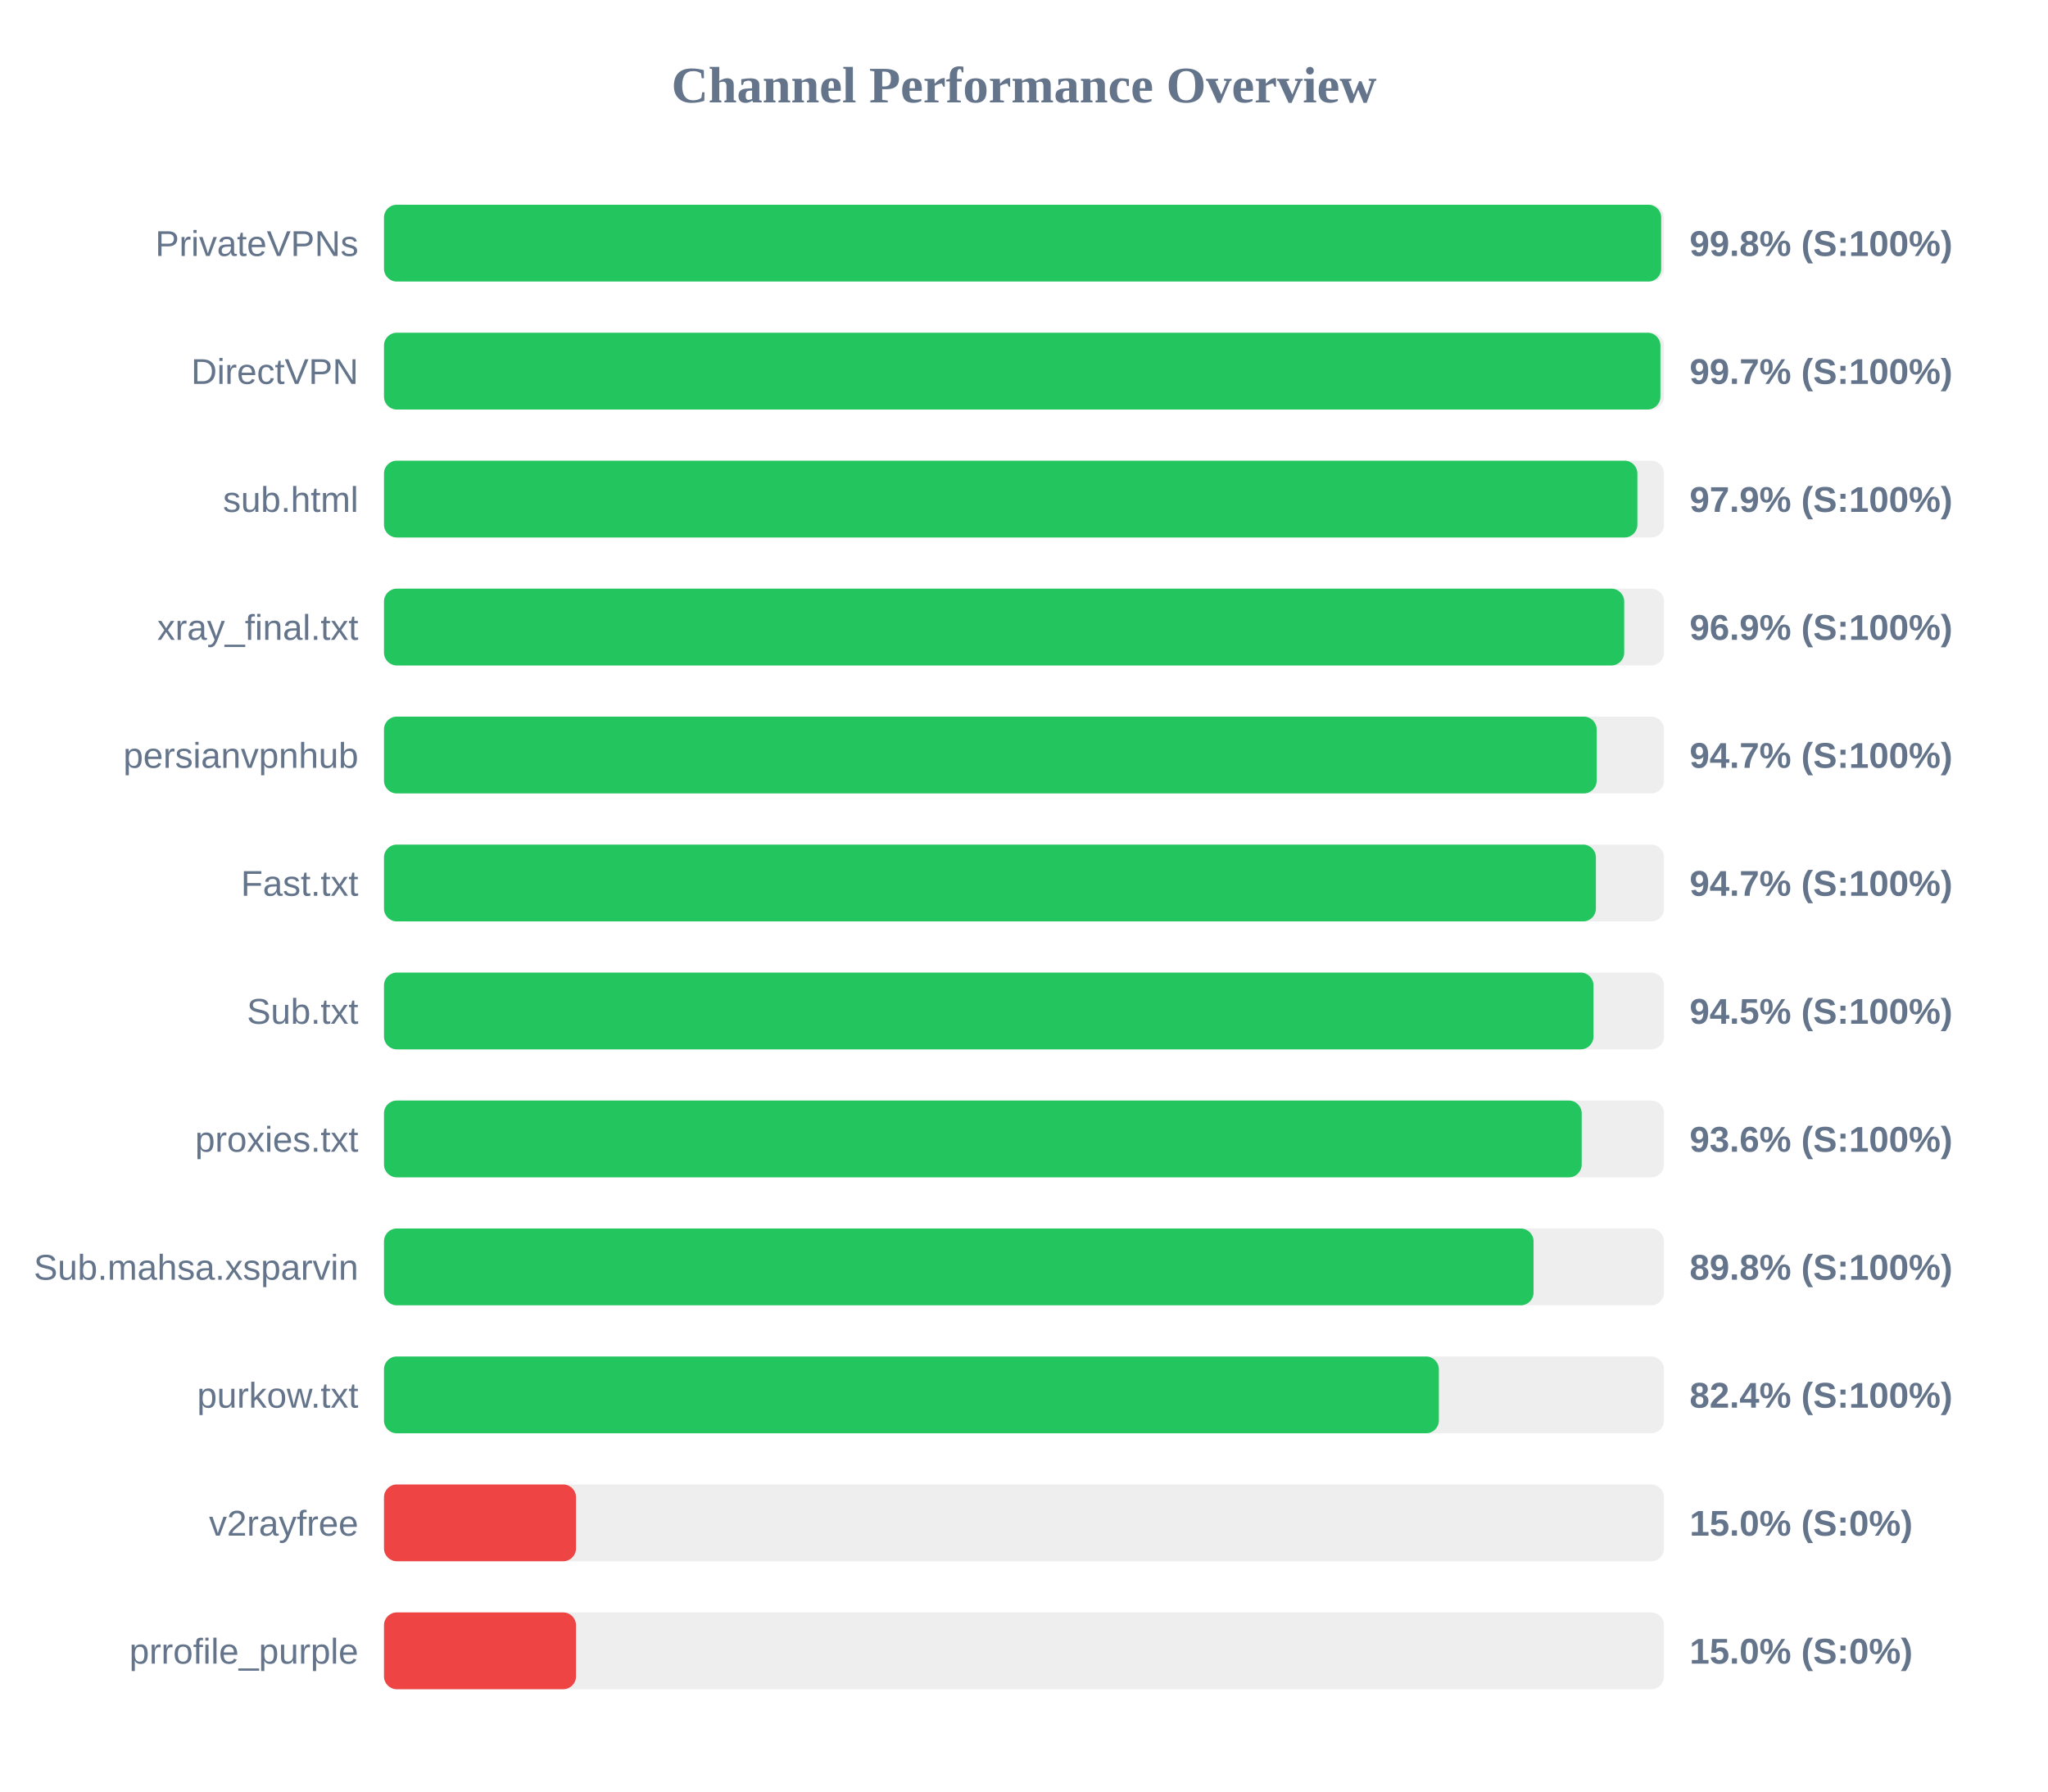
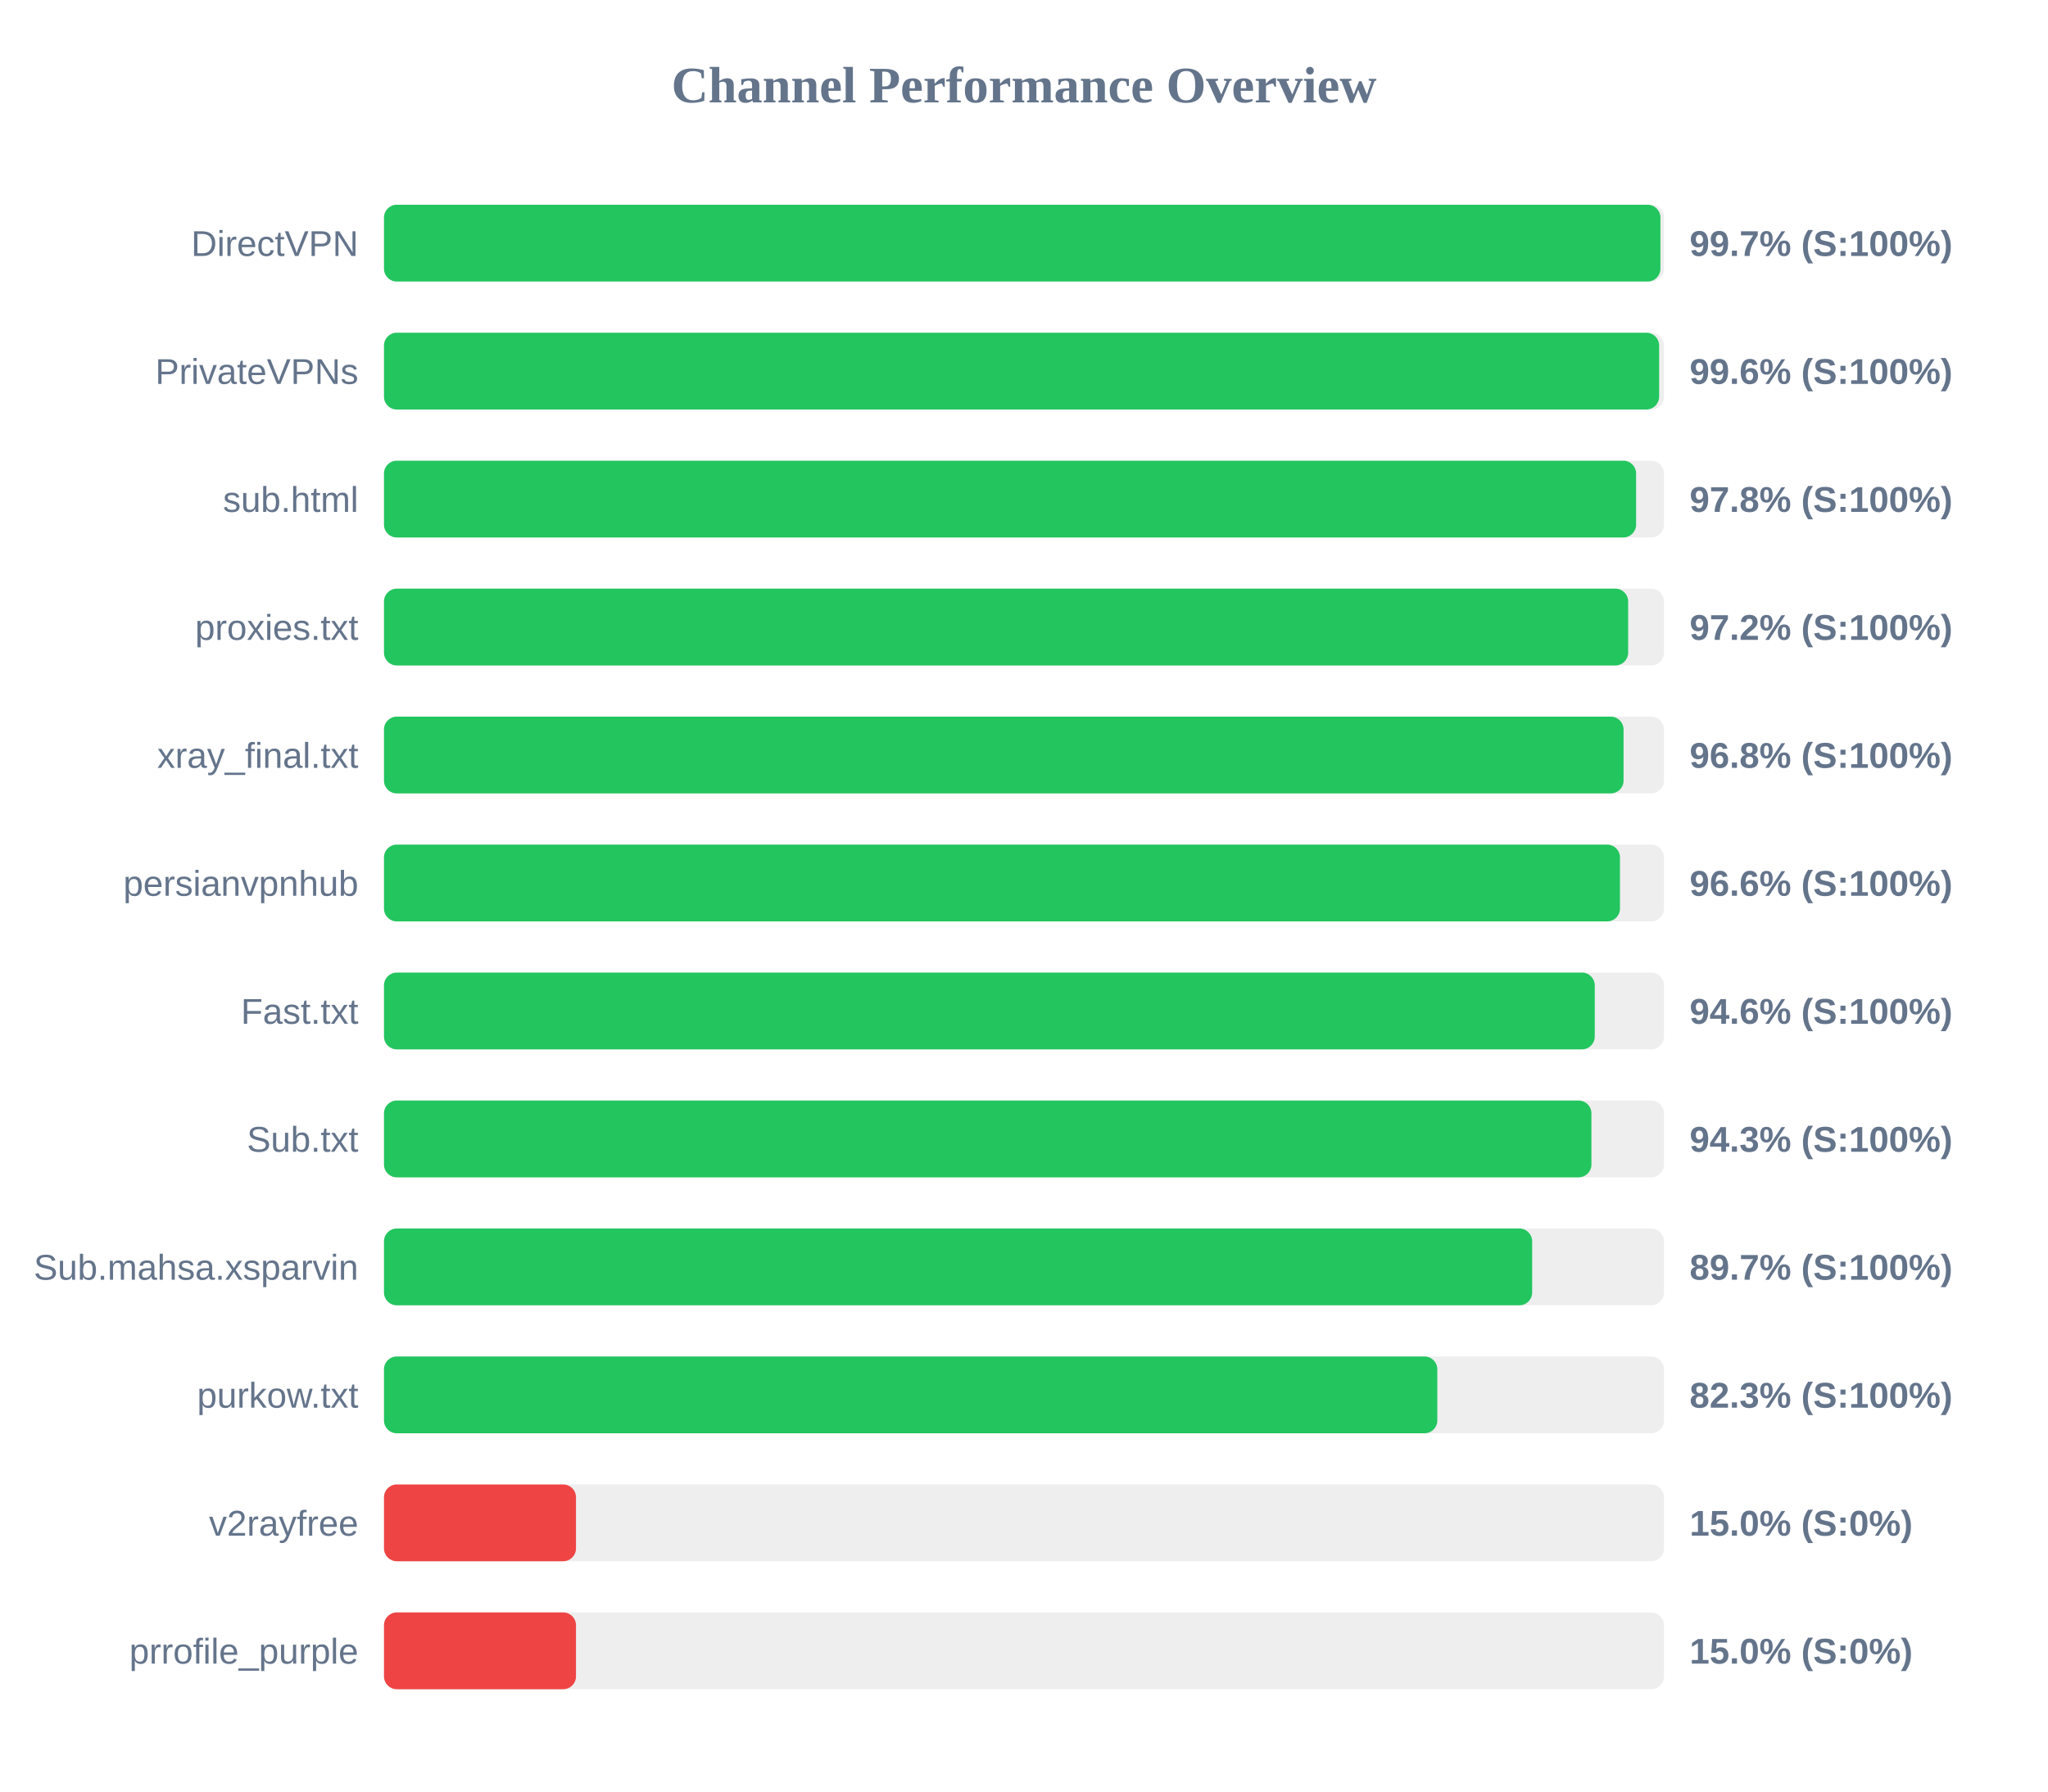
<svg xmlns="http://www.w3.org/2000/svg" width="800" height="700" version="1.1">
  <style>
        .row { font: 14px Arial; fill: #64748b; }
        .score { font: bold 14px Arial; fill: #64748b; }
    </style>
  <text x="400" y="40" text-anchor="middle" font-size="20px" font-weight="bold" fill="#64748b">Channel Performance Overview</text>
  <rect x="150" y="80" width="500" height="30" fill="#eee" rx="5" />
-   <rect x="150" y="80" width="498.9" height="30" fill="#22c55e" rx="5" />
-   <text x="140" y="100" text-anchor="end" class="row">PrivateVPNs</text>
-   <text x="660" y="100" text-anchor="start" class="score">99.8% (S:100%)</text>
+   <rect x="150" y="80" width="498.6" height="30" fill="#22c55e" rx="5" />
+   <text x="140" y="100" text-anchor="end" class="row">DirectVPN</text>
+   <text x="660" y="100" text-anchor="start" class="score">99.7% (S:100%)</text>
  <rect x="150" y="130" width="500" height="30" fill="#eee" rx="5" />
-   <rect x="150" y="130" width="498.6" height="30" fill="#22c55e" rx="5" />
-   <text x="140" y="150" text-anchor="end" class="row">DirectVPN</text>
-   <text x="660" y="150" text-anchor="start" class="score">99.7% (S:100%)</text>
+   <rect x="150" y="130" width="498.1" height="30" fill="#22c55e" rx="5" />
+   <text x="140" y="150" text-anchor="end" class="row">PrivateVPNs</text>
+   <text x="660" y="150" text-anchor="start" class="score">99.6% (S:100%)</text>
  <rect x="150" y="180" width="500" height="30" fill="#eee" rx="5" />
-   <rect x="150" y="180" width="489.6" height="30" fill="#22c55e" rx="5" />
+   <rect x="150" y="180" width="489.1" height="30" fill="#22c55e" rx="5" />
  <text x="140" y="200" text-anchor="end" class="row">sub.html</text>
-   <text x="660" y="200" text-anchor="start" class="score">97.9% (S:100%)</text>
+   <text x="660" y="200" text-anchor="start" class="score">97.8% (S:100%)</text>
  <rect x="150" y="230" width="500" height="30" fill="#eee" rx="5" />
-   <rect x="150" y="230" width="484.45" height="30" fill="#22c55e" rx="5" />
-   <text x="140" y="250" text-anchor="end" class="row">xray_final.txt</text>
-   <text x="660" y="250" text-anchor="start" class="score">96.9% (S:100%)</text>
+   <rect x="150" y="230" width="486.0" height="30" fill="#22c55e" rx="5" />
+   <text x="140" y="250" text-anchor="end" class="row">proxies.txt</text>
+   <text x="660" y="250" text-anchor="start" class="score">97.2% (S:100%)</text>
  <rect x="150" y="280" width="500" height="30" fill="#eee" rx="5" />
-   <rect x="150" y="280" width="473.7" height="30" fill="#22c55e" rx="5" />
-   <text x="140" y="300" text-anchor="end" class="row">persianvpnhub</text>
-   <text x="660" y="300" text-anchor="start" class="score">94.7% (S:100%)</text>
+   <rect x="150" y="280" width="484.2" height="30" fill="#22c55e" rx="5" />
+   <text x="140" y="300" text-anchor="end" class="row">xray_final.txt</text>
+   <text x="660" y="300" text-anchor="start" class="score">96.8% (S:100%)</text>
  <rect x="150" y="330" width="500" height="30" fill="#eee" rx="5" />
-   <rect x="150" y="330" width="473.4" height="30" fill="#22c55e" rx="5" />
-   <text x="140" y="350" text-anchor="end" class="row">Fast.txt</text>
-   <text x="660" y="350" text-anchor="start" class="score">94.7% (S:100%)</text>
+   <rect x="150" y="330" width="482.8" height="30" fill="#22c55e" rx="5" />
+   <text x="140" y="350" text-anchor="end" class="row">persianvpnhub</text>
+   <text x="660" y="350" text-anchor="start" class="score">96.6% (S:100%)</text>
  <rect x="150" y="380" width="500" height="30" fill="#eee" rx="5" />
-   <rect x="150" y="380" width="472.45" height="30" fill="#22c55e" rx="5" />
-   <text x="140" y="400" text-anchor="end" class="row">Sub.txt</text>
-   <text x="660" y="400" text-anchor="start" class="score">94.5% (S:100%)</text>
+   <rect x="150" y="380" width="472.95" height="30" fill="#22c55e" rx="5" />
+   <text x="140" y="400" text-anchor="end" class="row">Fast.txt</text>
+   <text x="660" y="400" text-anchor="start" class="score">94.6% (S:100%)</text>
  <rect x="150" y="430" width="500" height="30" fill="#eee" rx="5" />
-   <rect x="150" y="430" width="467.85" height="30" fill="#22c55e" rx="5" />
-   <text x="140" y="450" text-anchor="end" class="row">proxies.txt</text>
-   <text x="660" y="450" text-anchor="start" class="score">93.6% (S:100%)</text>
+   <rect x="150" y="430" width="471.65" height="30" fill="#22c55e" rx="5" />
+   <text x="140" y="450" text-anchor="end" class="row">Sub.txt</text>
+   <text x="660" y="450" text-anchor="start" class="score">94.3% (S:100%)</text>
  <rect x="150" y="480" width="500" height="30" fill="#eee" rx="5" />
-   <rect x="150" y="480" width="449.05" height="30" fill="#22c55e" rx="5" />
+   <rect x="150" y="480" width="448.5" height="30" fill="#22c55e" rx="5" />
  <text x="140" y="500" text-anchor="end" class="row">Sub.mahsa.xsparvin</text>
-   <text x="660" y="500" text-anchor="start" class="score">89.8% (S:100%)</text>
+   <text x="660" y="500" text-anchor="start" class="score">89.7% (S:100%)</text>
  <rect x="150" y="530" width="500" height="30" fill="#eee" rx="5" />
-   <rect x="150" y="530" width="412.05" height="30" fill="#22c55e" rx="5" />
+   <rect x="150" y="530" width="411.45" height="30" fill="#22c55e" rx="5" />
  <text x="140" y="550" text-anchor="end" class="row">purkow.txt</text>
-   <text x="660" y="550" text-anchor="start" class="score">82.4% (S:100%)</text>
+   <text x="660" y="550" text-anchor="start" class="score">82.3% (S:100%)</text>
  <rect x="150" y="580" width="500" height="30" fill="#eee" rx="5" />
  <rect x="150" y="580" width="75.0" height="30" fill="#ef4444" rx="5" />
  <text x="140" y="600" text-anchor="end" class="row">v2rayfree</text>
  <text x="660" y="600" text-anchor="start" class="score">15.0% (S:0%)</text>
  <rect x="150" y="630" width="500" height="30" fill="#eee" rx="5" />
  <rect x="150" y="630" width="75.0" height="30" fill="#ef4444" rx="5" />
  <text x="140" y="650" text-anchor="end" class="row">prrofile_purple</text>
  <text x="660" y="650" text-anchor="start" class="score">15.0% (S:0%)</text>
</svg>
